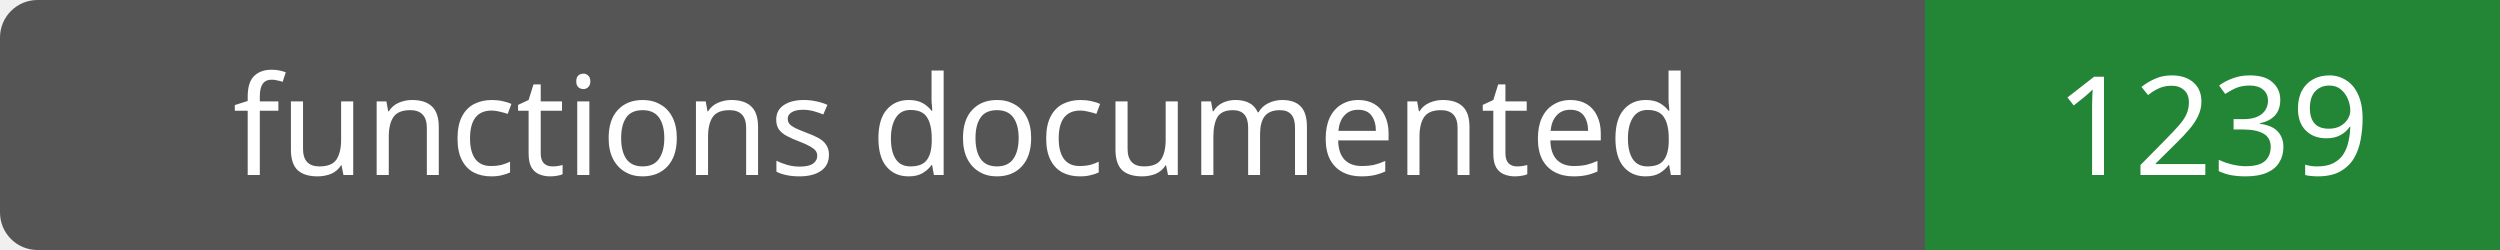
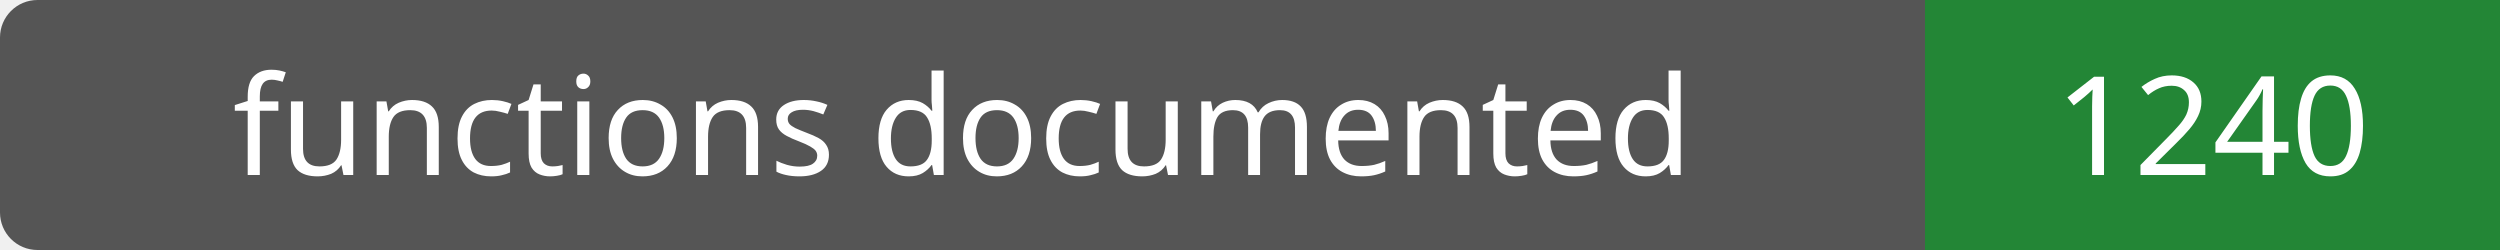
- <svg xmlns="http://www.w3.org/2000/svg" width="200" height="20" role="img" aria-label="functions documented: 1239">
+ <svg xmlns="http://www.w3.org/2000/svg" width="200" height="20" role="img" aria-label="functions documented: 1240">
  <rect width="200" height="20" rx="3" fill="#555" />
  <path fill="#238636" d="M154 0h46v20H154z" />
  <g fill="#fff" text-anchor="middle" font-family="Verdana,sans-serif" font-size="11">
    <text x="77.0" y="14">functions documented</text>
-     <text x="177.0" y="14">1239</text>
+     <text x="177.0" y="14">1240</text>
  </g>
</svg>
